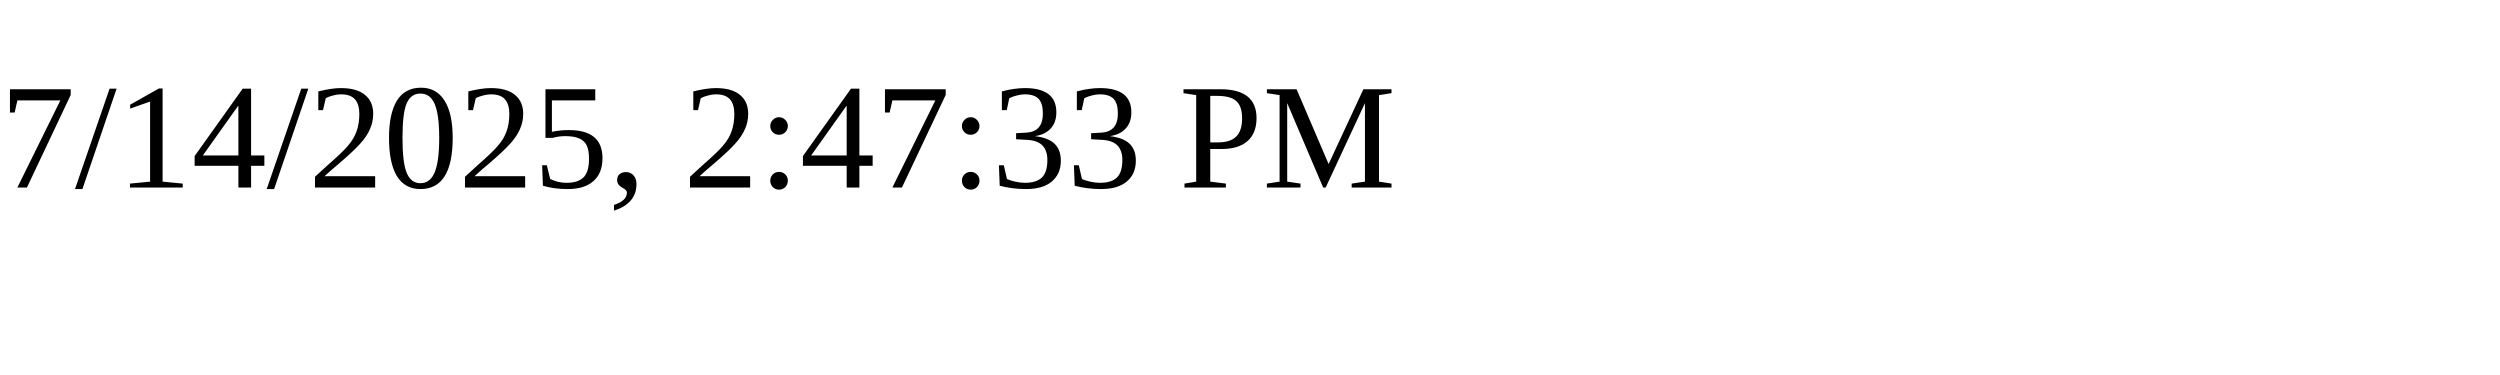
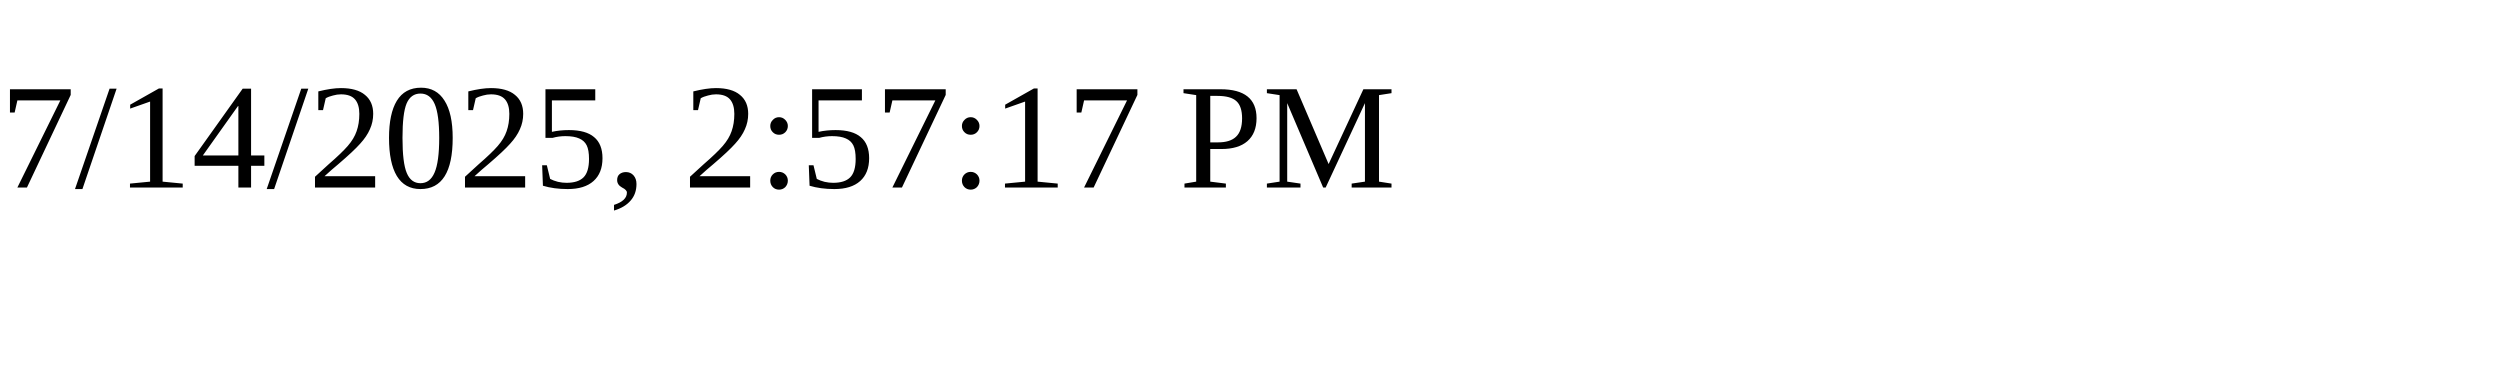
<svg xmlns="http://www.w3.org/2000/svg" height="30" width="200">
-   <text x="0" y="15">7/14/2025, 2:47:33 PM</text>
+   <text x="0" y="15">7/14/2025, 2:57:17 PM</text>
</svg>
